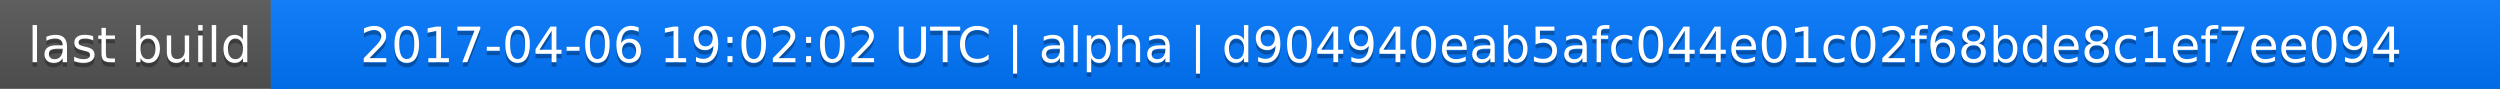
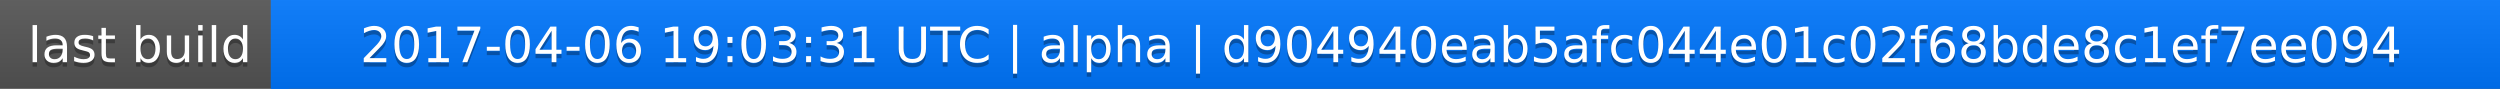
<svg xmlns="http://www.w3.org/2000/svg" width="563" height="20">
  <linearGradient id="a" x2="0" y2="100%">
    <stop offset="0" stop-color="#bbb" stop-opacity=".1" />
    <stop offset="1" stop-opacity=".1" />
  </linearGradient>
  <rect rx="0" width="563" height="20" fill="#555" />
  <rect rx="0" x="61" width="502" height="20" fill="#07f" />
  <path fill="#07f" d="M61 0h4v20h-4z" />
  <rect rx="0" width="563" height="20" fill="url(#a)" />
  <g fill="#fff" text-anchor="middle" font-family="DejaVu Sans,Verdana,Geneva,sans-serif" font-size="11">
    <text x="31.5" y="15" fill="#010101" fill-opacity=".3">last build</text>
    <text x="31.5" y="14">last build</text>
-     <text x="311" y="15" fill="#010101" fill-opacity=".3">2017-04-06 19:02:02 UTC | alpha | d904940eab5afc044e01c02f68bde8c1ef7ee094</text>
-     <text x="311" y="14">2017-04-06 19:02:02 UTC | alpha | d904940eab5afc044e01c02f68bde8c1ef7ee094</text>
+     <text x="311" y="15" fill="#010101" fill-opacity=".3">2017-04-06 19:03:31 UTC | alpha | d904940eab5afc044e01c02f68bde8c1ef7ee094</text>
+     <text x="311" y="14">2017-04-06 19:03:31 UTC | alpha | d904940eab5afc044e01c02f68bde8c1ef7ee094</text>
  </g>
</svg>
